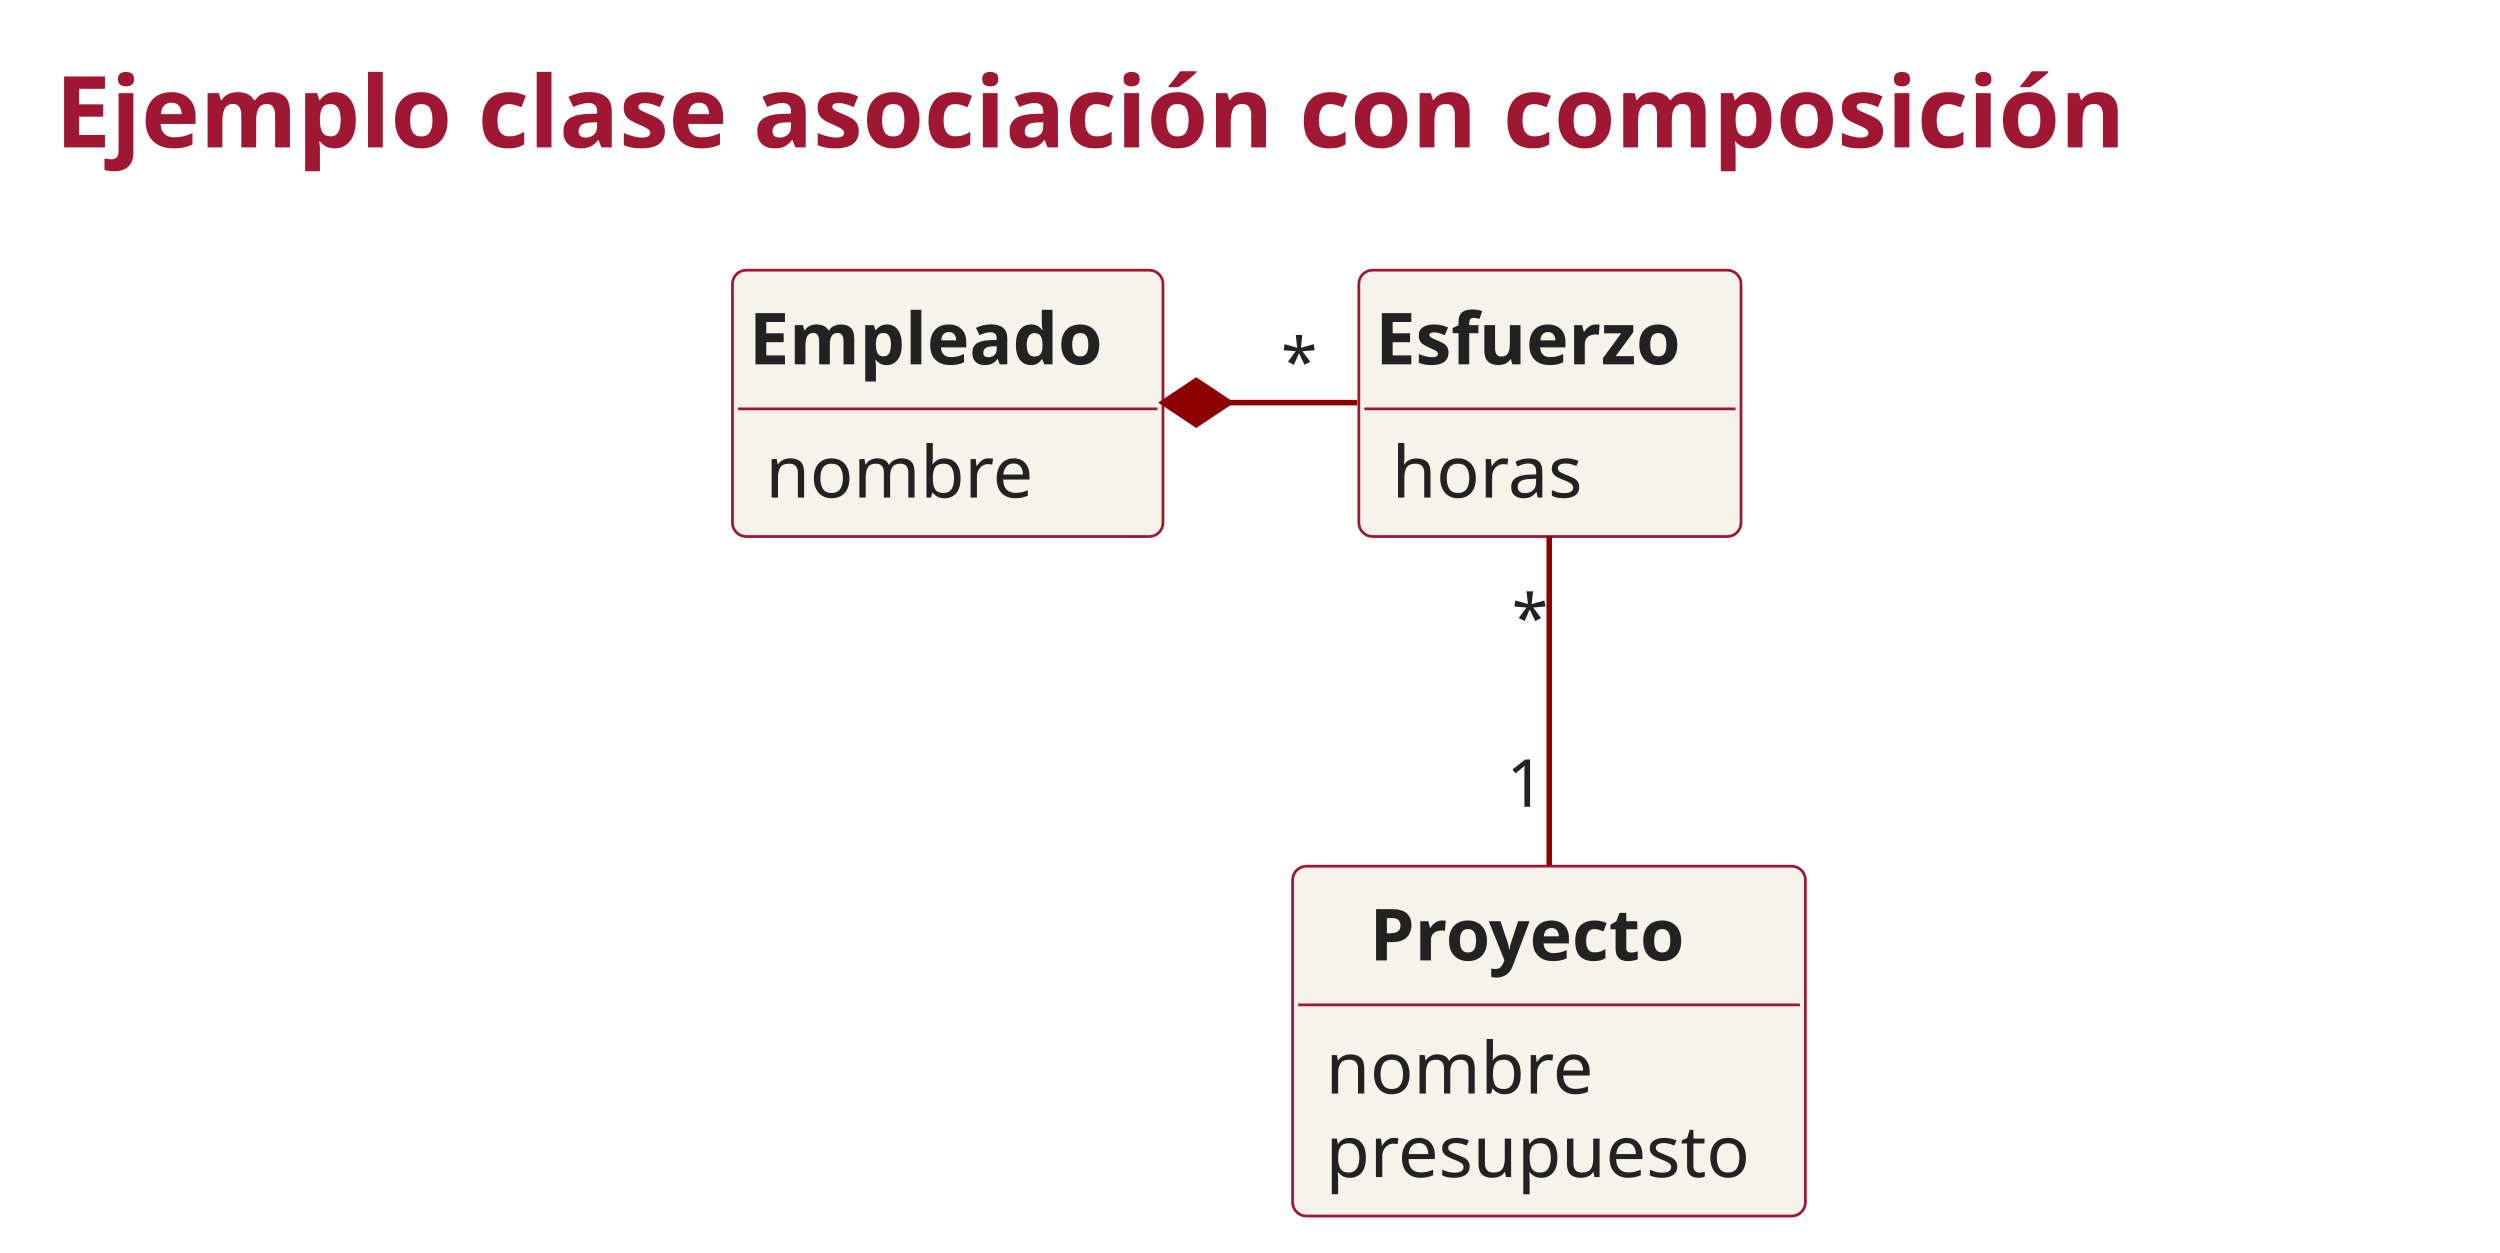
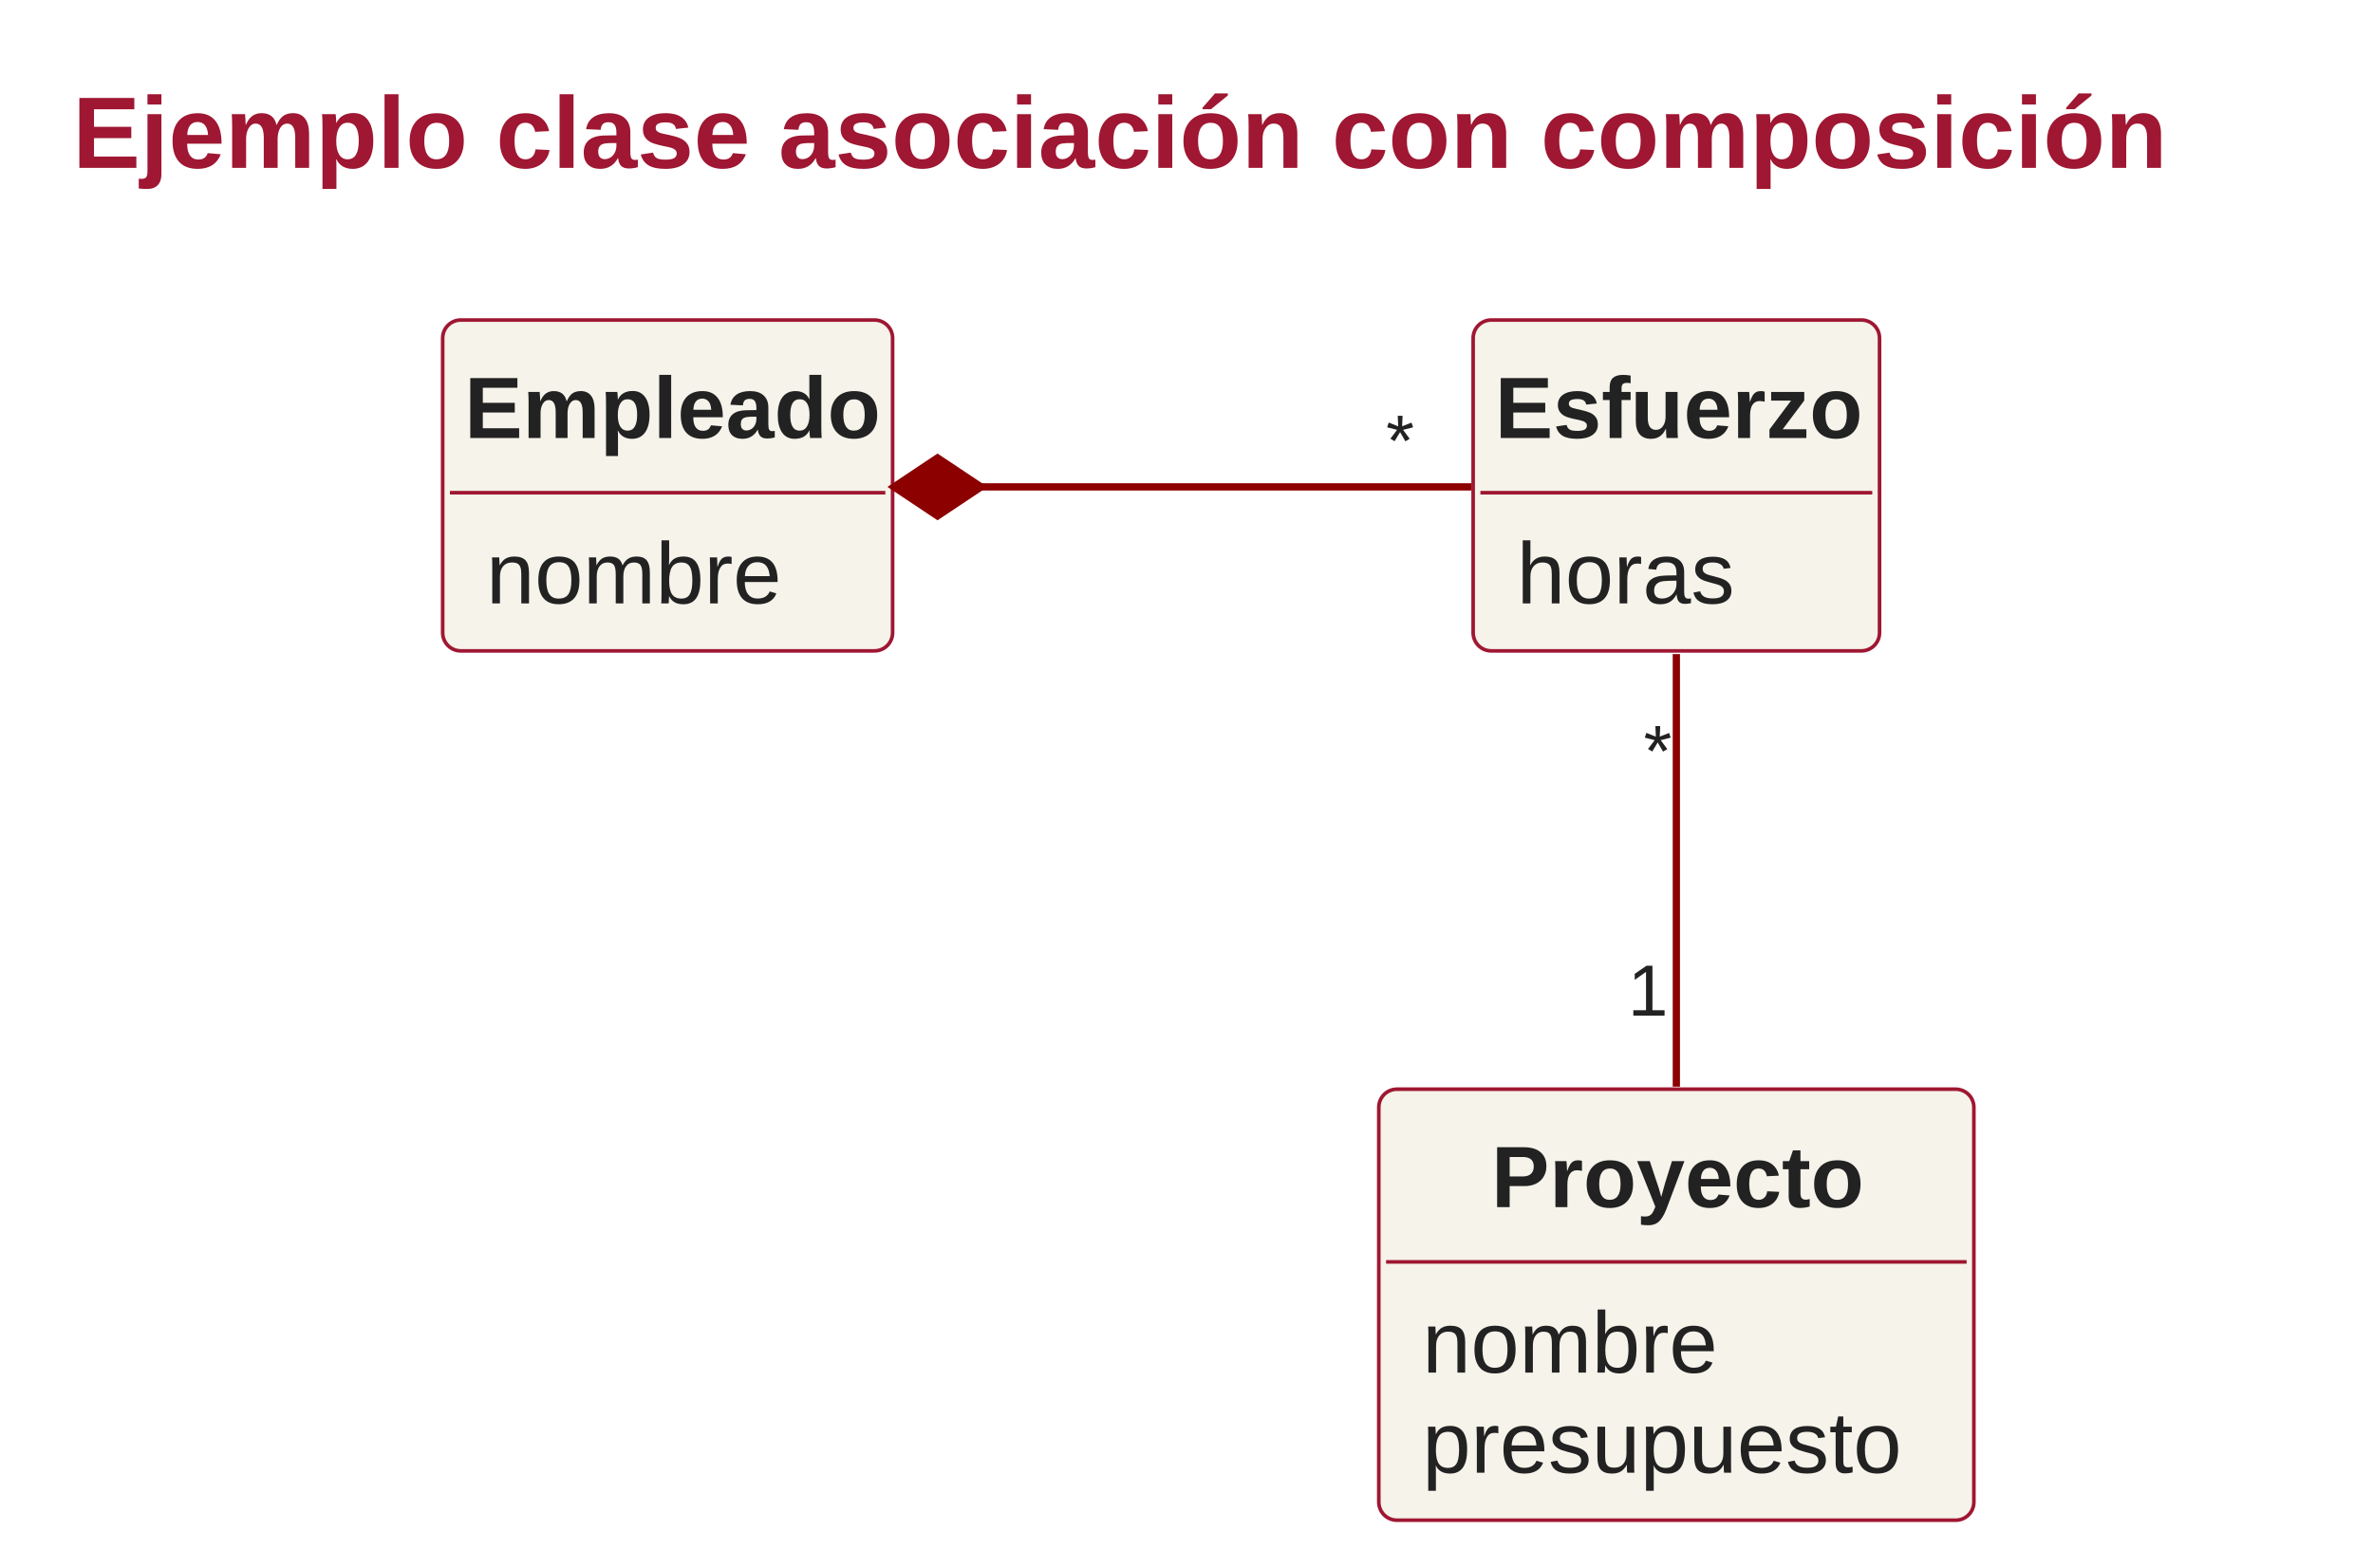
- <svg xmlns="http://www.w3.org/2000/svg" contentStyleType="text/css" height="454px" preserveAspectRatio="none" style="width:906px;height:454px;" version="1.1" viewBox="0 0 906 454" width="906px" zoomAndPan="magnify">
+ <svg xmlns="http://www.w3.org/2000/svg" contentStyleType="text/css" height="432px" preserveAspectRatio="none" style="width:654px;height:432px;" version="1.1" viewBox="0 0 654 432" width="654px" zoomAndPan="magnify">
  <defs />
  <g>
-     <text fill="#9F1732" font-family="sans-serif" font-size="36" font-weight="bold" lengthAdjust="spacing" textLength="851.713" x="20" y="53.416">Ejemplo clase asociación con composición</text>
+     <text fill="#9F1732" font-family="Arial" font-size="28" font-weight="bold" lengthAdjust="spacing" textLength="598" x="20" y="46.264">Ejemplo clase asociación con composición</text>
    <g id="elem_Proyecto">
-       <rect codeLine="0" fill="#F5F3EA" height="126.797" id="Proyecto" rx="5" ry="5" style="stroke:#9F1732;stroke-width:1.0;" width="185.84" x="468.437" y="313.906" />
-       <text fill="#222222" font-family="sans-serif" font-size="26" font-weight="bold" lengthAdjust="spacing" textLength="130.025" x="496.344" y="348.04">Proyecto</text>
-       <line style="stroke:#9F1732;stroke-width:1.0;" x1="470.437" x2="652.276" y1="364.172" y2="364.172" />
-       <text fill="#222222" font-family="sans-serif" font-size="26" lengthAdjust="spacing" textLength="100.902" x="480.437" y="396.306">nombre</text>
-       <text fill="#222222" font-family="sans-serif" font-size="26" lengthAdjust="spacing" textLength="161.84" x="480.437" y="426.571">presupuesto</text>
+       <rect codeLine="0" fill="#F5F3EA" height="118.793" id="Proyecto" rx="5" ry="5" style="stroke:#9F1732;stroke-width:1.0;" width="164" x="380" y="300.197" />
+       <text fill="#222222" font-family="Arial" font-size="24" font-weight="bold" lengthAdjust="spacing" textLength="102" x="411" y="332.709">Proyecto</text>
+       <line style="stroke:#9F1732;stroke-width:1.0;" x1="382" x2="542" y1="347.795" y2="347.795" />
+       <text fill="#222222" font-family="Arial" font-size="24" lengthAdjust="spacing" textLength="86" x="392" y="378.307">nombre</text>
+       <text fill="#222222" font-family="Arial" font-size="24" lengthAdjust="spacing" textLength="140" x="392" y="405.904">presupuesto</text>
    </g>
    <g id="elem_Empleado">
-       <rect codeLine="0" fill="#F5F3EA" height="96.531" id="Empleado" rx="5" ry="5" style="stroke:#9F1732;stroke-width:1.0;" width="156.028" x="265.437" y="97.906" />
-       <text fill="#222222" font-family="sans-serif" font-size="26" font-weight="bold" lengthAdjust="spacing" textLength="144.028" x="271.437" y="132.04">Empleado</text>
-       <line style="stroke:#9F1732;stroke-width:1.0;" x1="267.437" x2="419.465" y1="148.172" y2="148.172" />
-       <text fill="#222222" font-family="sans-serif" font-size="26" lengthAdjust="spacing" textLength="100.902" x="277.437" y="180.306">nombre</text>
+       <rect codeLine="0" fill="#F5F3EA" height="91.195" id="Empleado" rx="5" ry="5" style="stroke:#9F1732;stroke-width:1.0;" width="124" x="122" y="88.197" />
+       <text fill="#222222" font-family="Arial" font-size="24" font-weight="bold" lengthAdjust="spacing" textLength="112" x="128" y="120.709">Empleado</text>
+       <line style="stroke:#9F1732;stroke-width:1.0;" x1="124" x2="244" y1="135.795" y2="135.795" />
+       <text fill="#222222" font-family="Arial" font-size="24" lengthAdjust="spacing" textLength="86" x="134" y="166.307">nombre</text>
    </g>
    <g id="elem_Esfuerzo">
-       <rect codeLine="0" fill="#F5F3EA" height="96.531" id="Esfuerzo" rx="5" ry="5" style="stroke:#9F1732;stroke-width:1.0;" width="138.509" x="492.437" y="97.906" />
-       <text fill="#222222" font-family="sans-serif" font-size="26" font-weight="bold" lengthAdjust="spacing" textLength="126.509" x="498.437" y="132.04">Esfuerzo</text>
-       <line style="stroke:#9F1732;stroke-width:1.0;" x1="494.437" x2="628.945" y1="148.172" y2="148.172" />
-       <text fill="#222222" font-family="sans-serif" font-size="26" lengthAdjust="spacing" textLength="72.554" x="504.437" y="180.306">horas</text>
+       <rect codeLine="0" fill="#F5F3EA" height="91.195" id="Esfuerzo" rx="5" ry="5" style="stroke:#9F1732;stroke-width:1.0;" width="112" x="406" y="88.197" />
+       <text fill="#222222" font-family="Arial" font-size="24" font-weight="bold" lengthAdjust="spacing" textLength="100" x="412" y="120.709">Esfuerzo</text>
+       <line style="stroke:#9F1732;stroke-width:1.0;" x1="408" x2="516" y1="135.795" y2="135.795" />
+       <text fill="#222222" font-family="Arial" font-size="24" lengthAdjust="spacing" textLength="64" x="418" y="166.307">horas</text>
    </g>
    <g id="link_Empleado_Esfuerzo">
-       <path codeLine="316" d="M445.517,145.906 C468.497,145.906 469.457,145.906 491.856,145.906 " fill="none" id="Empleado-backto-Esfuerzo" style="stroke:#8C0000;stroke-width:2.0;" />
-       <polygon fill="#8C0000" points="421.517,145.906,433.517,153.906,445.517,145.906,433.517,137.906,421.517,145.906" style="stroke:#8C0000;stroke-width:2.0;" />
-       <text fill="#222222" font-family="sans-serif" font-size="24" lengthAdjust="spacing" textLength="12" x="464.216" y="139.647">*</text>
+       <path codeLine="8" d="M270.38,134.197 C318.1,134.197 359.3,134.197 405.48,134.197 " fill="none" id="Empleado-backto-Esfuerzo" style="stroke:#8C0000;stroke-width:2.0;" />
+       <polygon fill="#8C0000" points="246.38,134.197,258.38,142.197,270.38,134.197,258.38,126.197,246.38,134.197" style="stroke:#8C0000;stroke-width:2.0;" />
+       <text fill="#222222" font-family="Arial" font-size="20" lengthAdjust="spacing" textLength="8" x="381.972" y="128.369">*</text>
    </g>
    <g id="link_Esfuerzo_Proyecto">
-       <path codeLine="317" d="M561.437,194.326 C561.437,228.986 561.437,275.986 561.437,313.626 " fill="none" id="Esfuerzo-Proyecto" style="stroke:#8C0000;stroke-width:2.0;" />
-       <text fill="#222222" font-family="sans-serif" font-size="24" lengthAdjust="spacing" textLength="12" x="547.834" y="232.523">*</text>
-       <text fill="#222222" font-family="sans-serif" font-size="24" lengthAdjust="spacing" textLength="15.27" x="545.983" y="292.396">1</text>
+       <path codeLine="9" d="M462,180.277 C462,214.737 462,262.137 462,299.497 " fill="none" id="Esfuerzo-Proyecto" style="stroke:#8C0000;stroke-width:2.0;" />
+       <text fill="#222222" font-family="Arial" font-size="20" lengthAdjust="spacing" textLength="8" x="452.975" y="213.895">*</text>
+       <text fill="#222222" font-family="Arial" font-size="20" lengthAdjust="spacing" textLength="12" x="448.613" y="279.931">1</text>
    </g>
  </g>
</svg>
